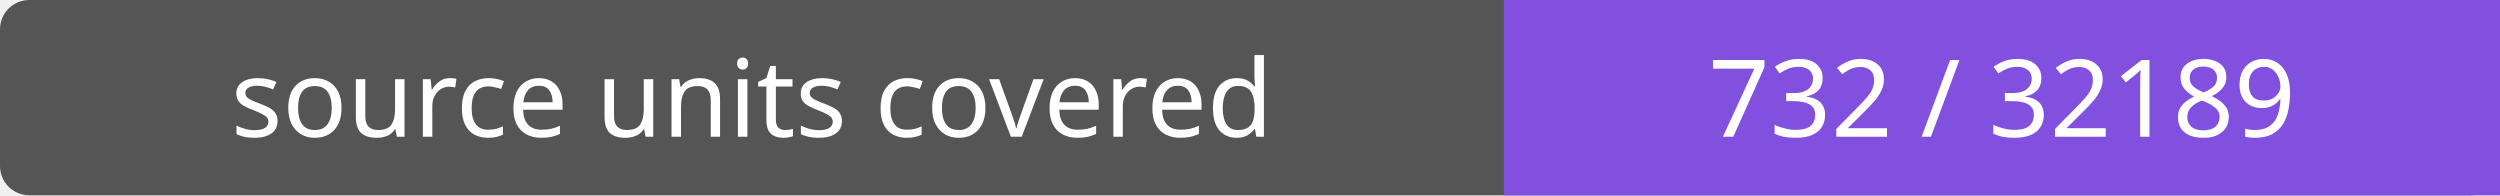
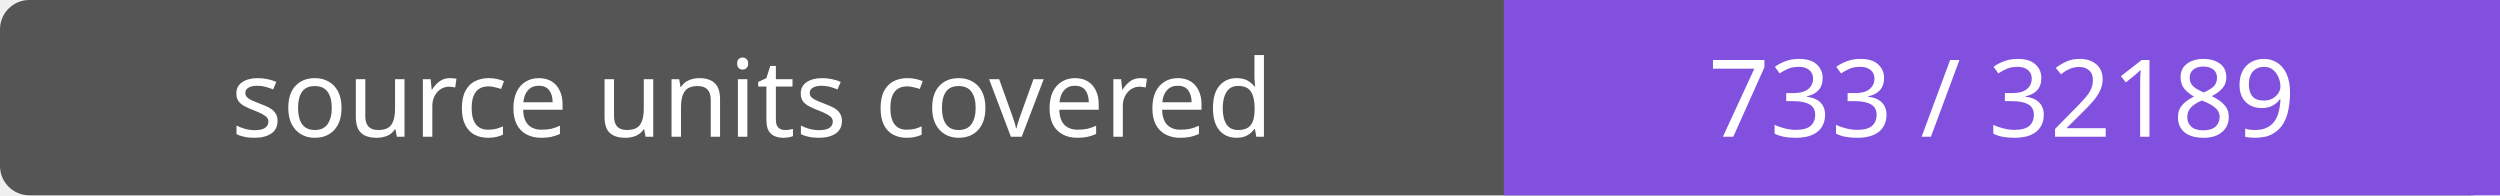
- <svg xmlns="http://www.w3.org/2000/svg" width="256" height="20" role="img" aria-label="source units covered: 732 / 32189">
+ <svg xmlns="http://www.w3.org/2000/svg" width="256" height="20" role="img" aria-label="source units covered: 733 / 32189">
  <rect width="256" height="20" rx="3" fill="#555" />
  <path fill="#8250df" d="M154 0h102v20H154z" />
  <g fill="#fff" text-anchor="middle" font-family="Verdana,sans-serif" font-size="11">
    <text x="77.0" y="14">source units covered</text>
-     <text x="205.0" y="14">732 / 32189</text>
+     <text x="205.0" y="14">733 / 32189</text>
  </g>
</svg>
